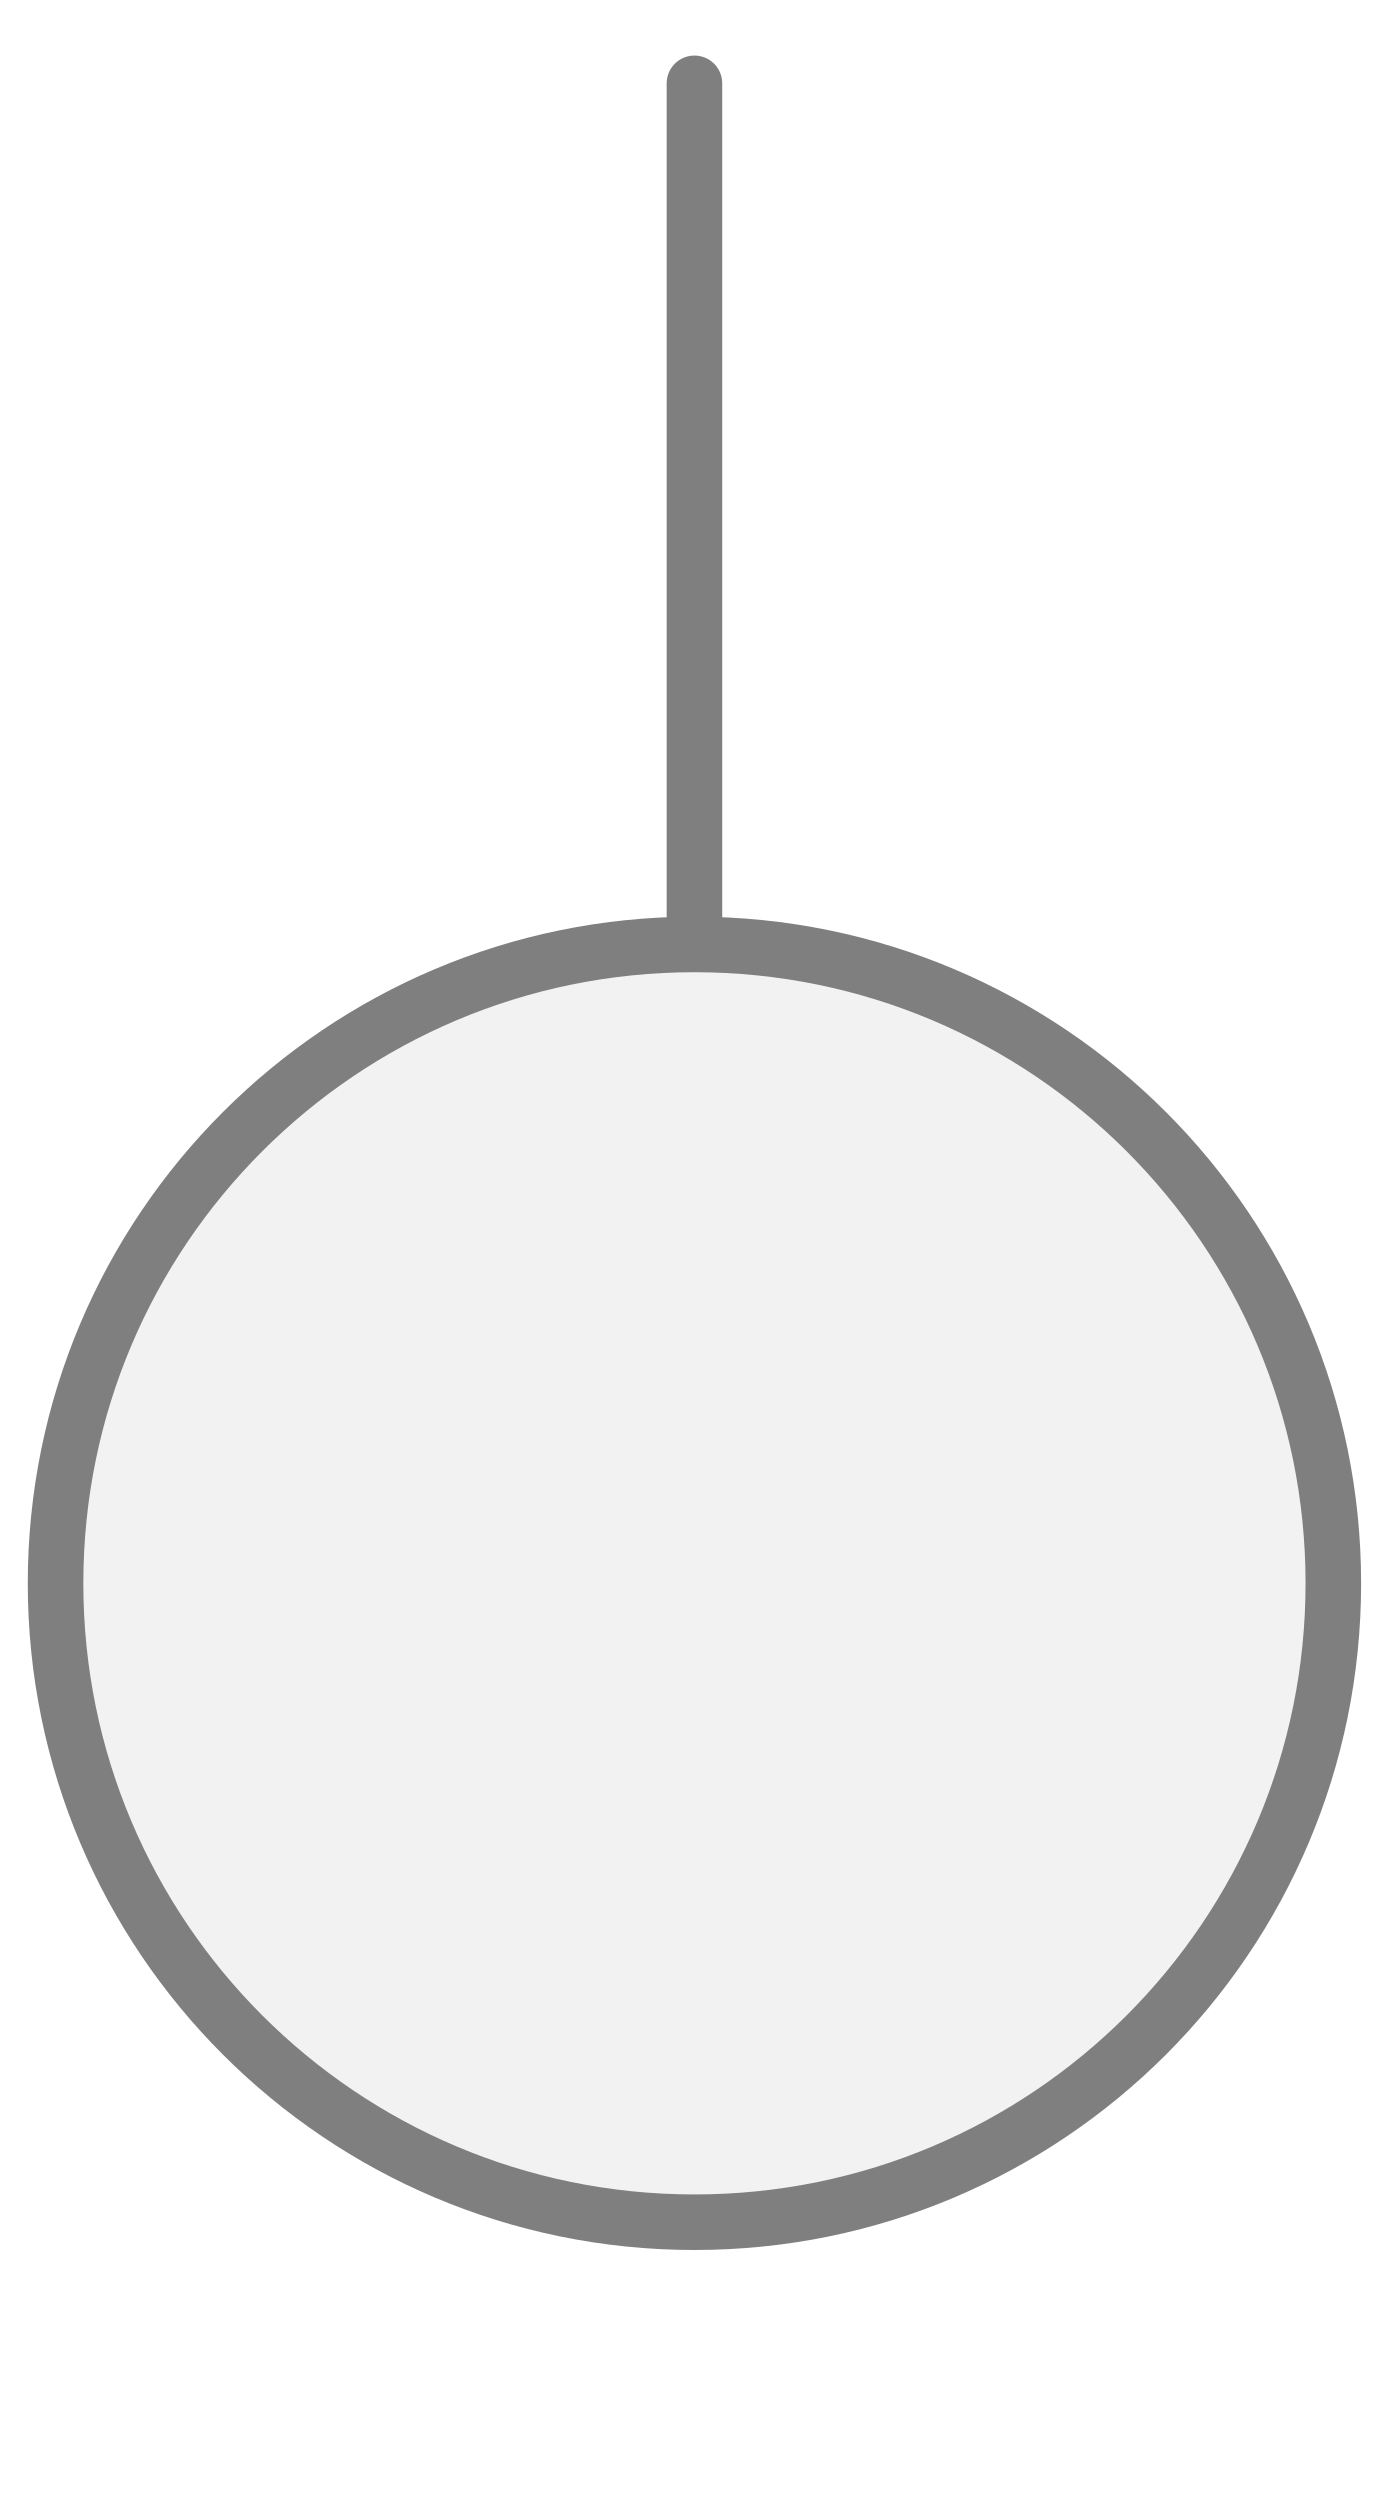
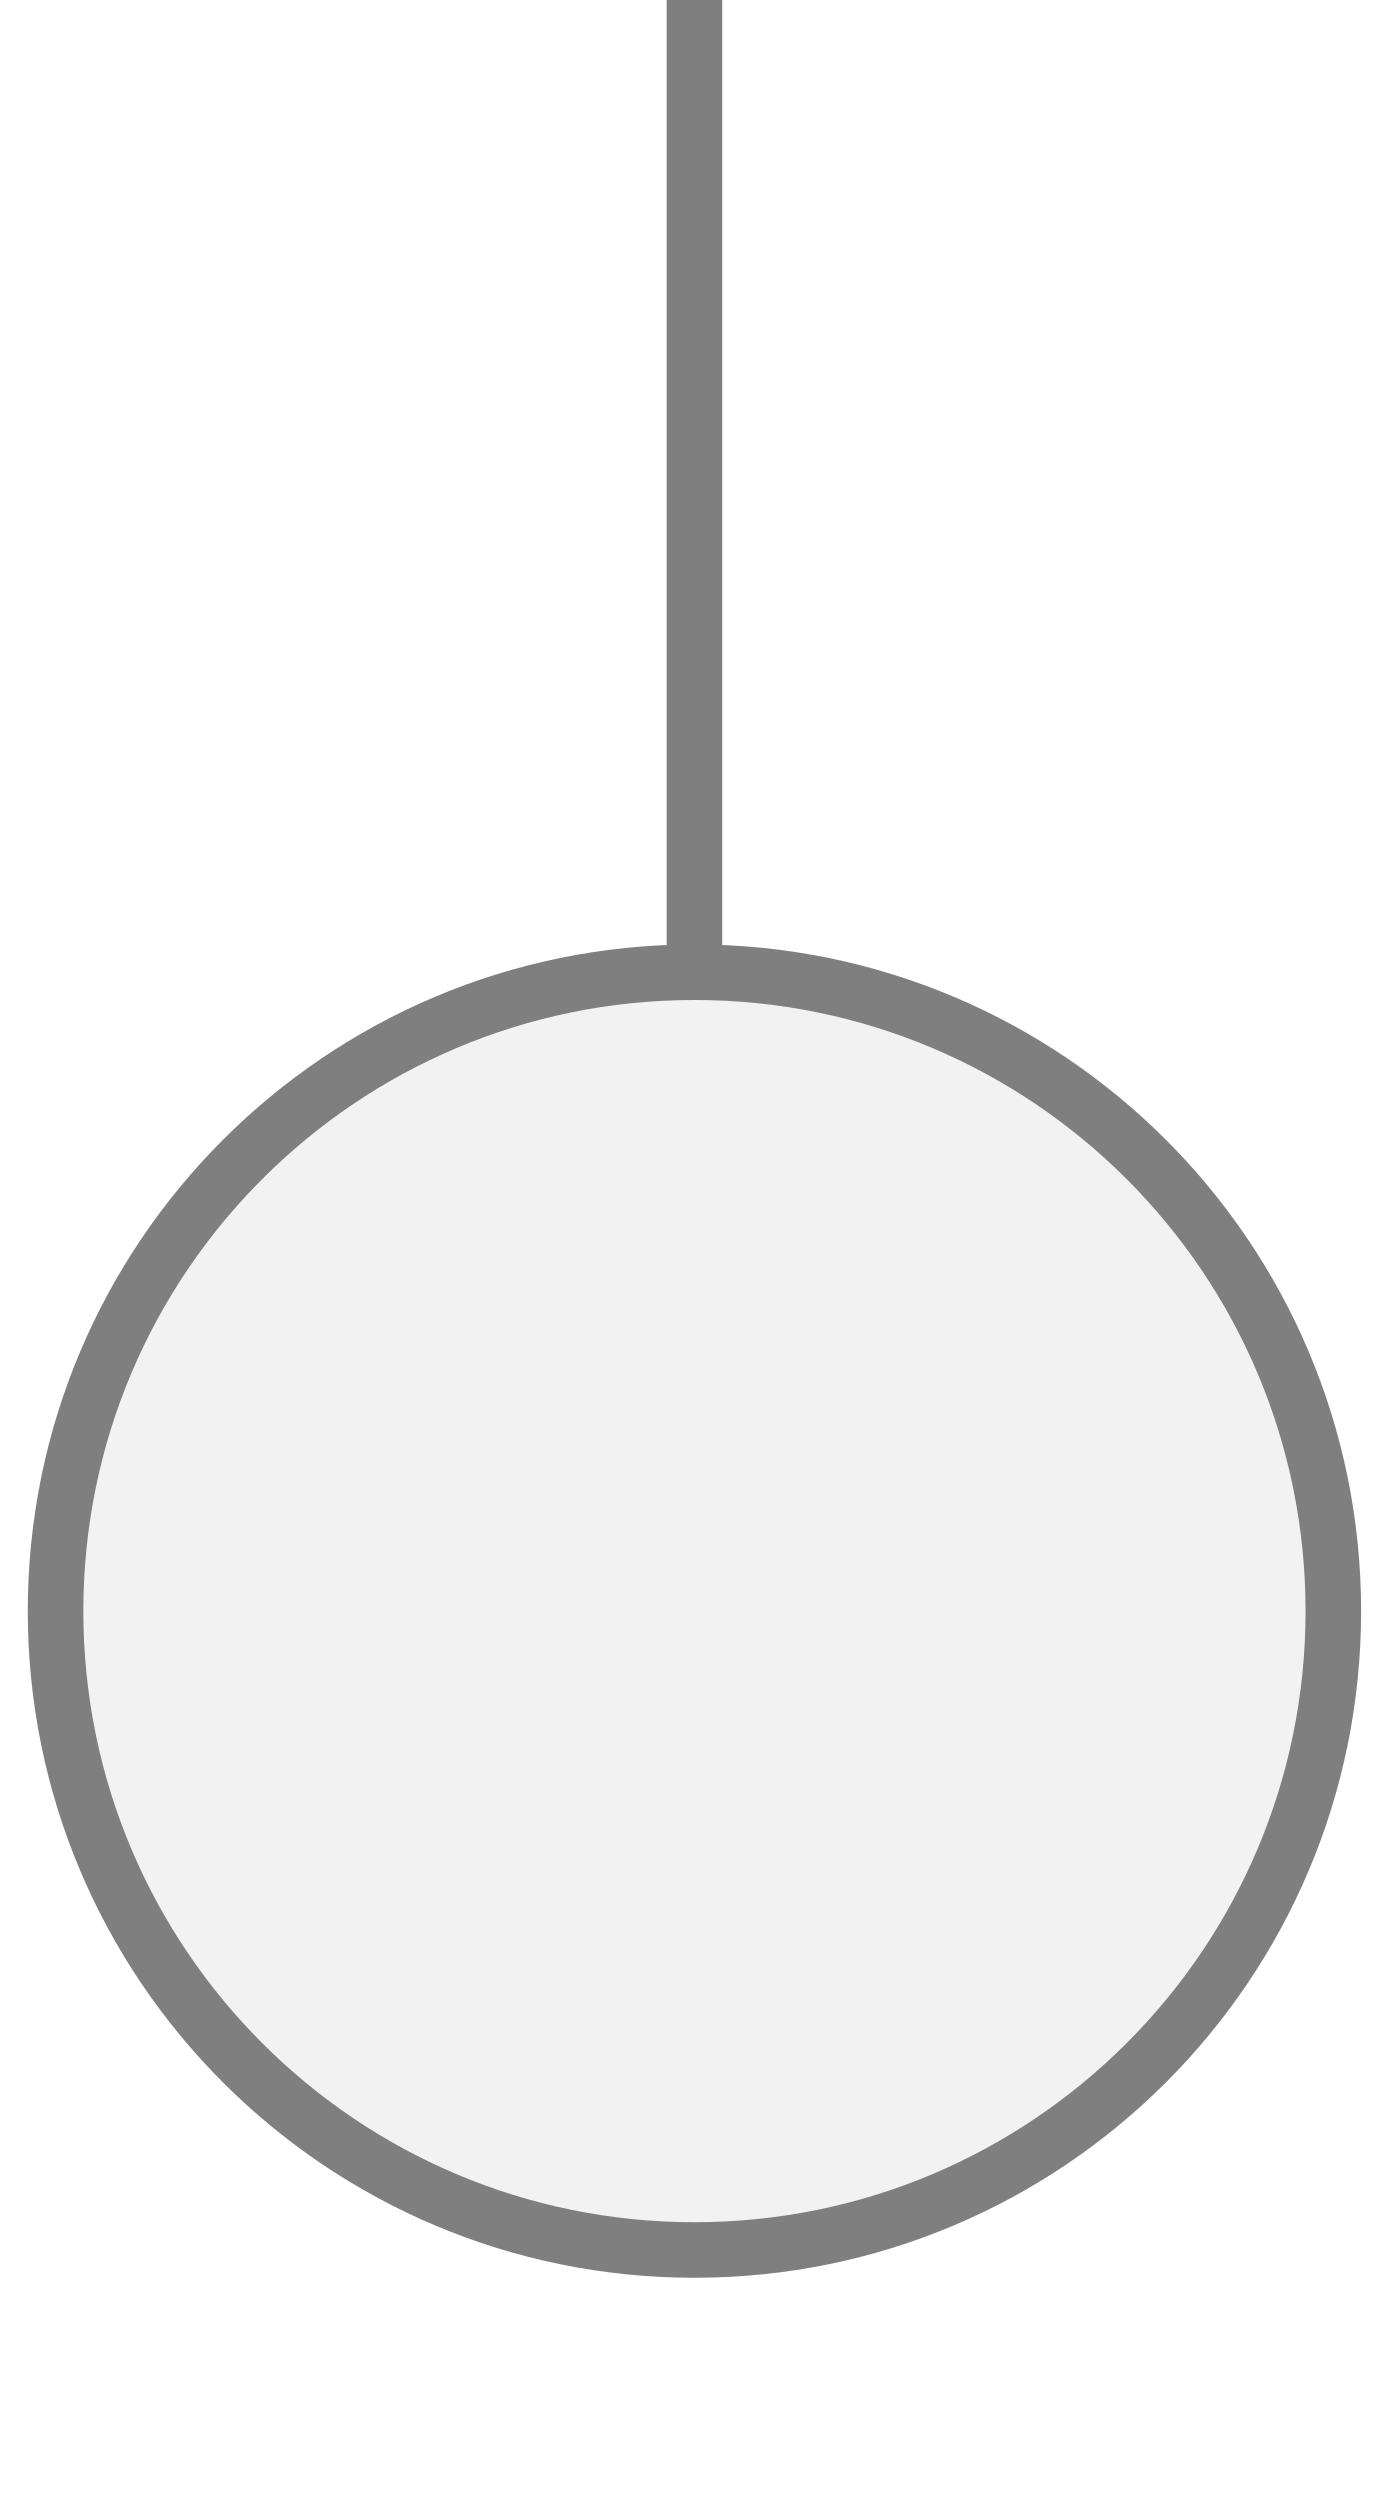
<svg xmlns="http://www.w3.org/2000/svg" width="25px" height="45px" viewBox="0 0 25 45">
-   <line x1="12.5" y1="1.5" x2="12.5" y2="17" stroke="#7f7f7f" stroke-width="1" stroke-linecap="round" />
-   <circle cx="12.5" cy="28.5" r="11.5" fill="#f2f2f2" stroke="#7f7f7f" stroke-width="1" />
+   <line x1="12.5" y1="0" x2="12.5" y2="17.5" stroke="#7f7f7f" stroke-width="1" stroke-linecap="round" />
+   <circle cx="12.5" cy="29" r="11.5" fill="#f2f2f2" stroke="#7f7f7f" stroke-width="1" />
</svg>
